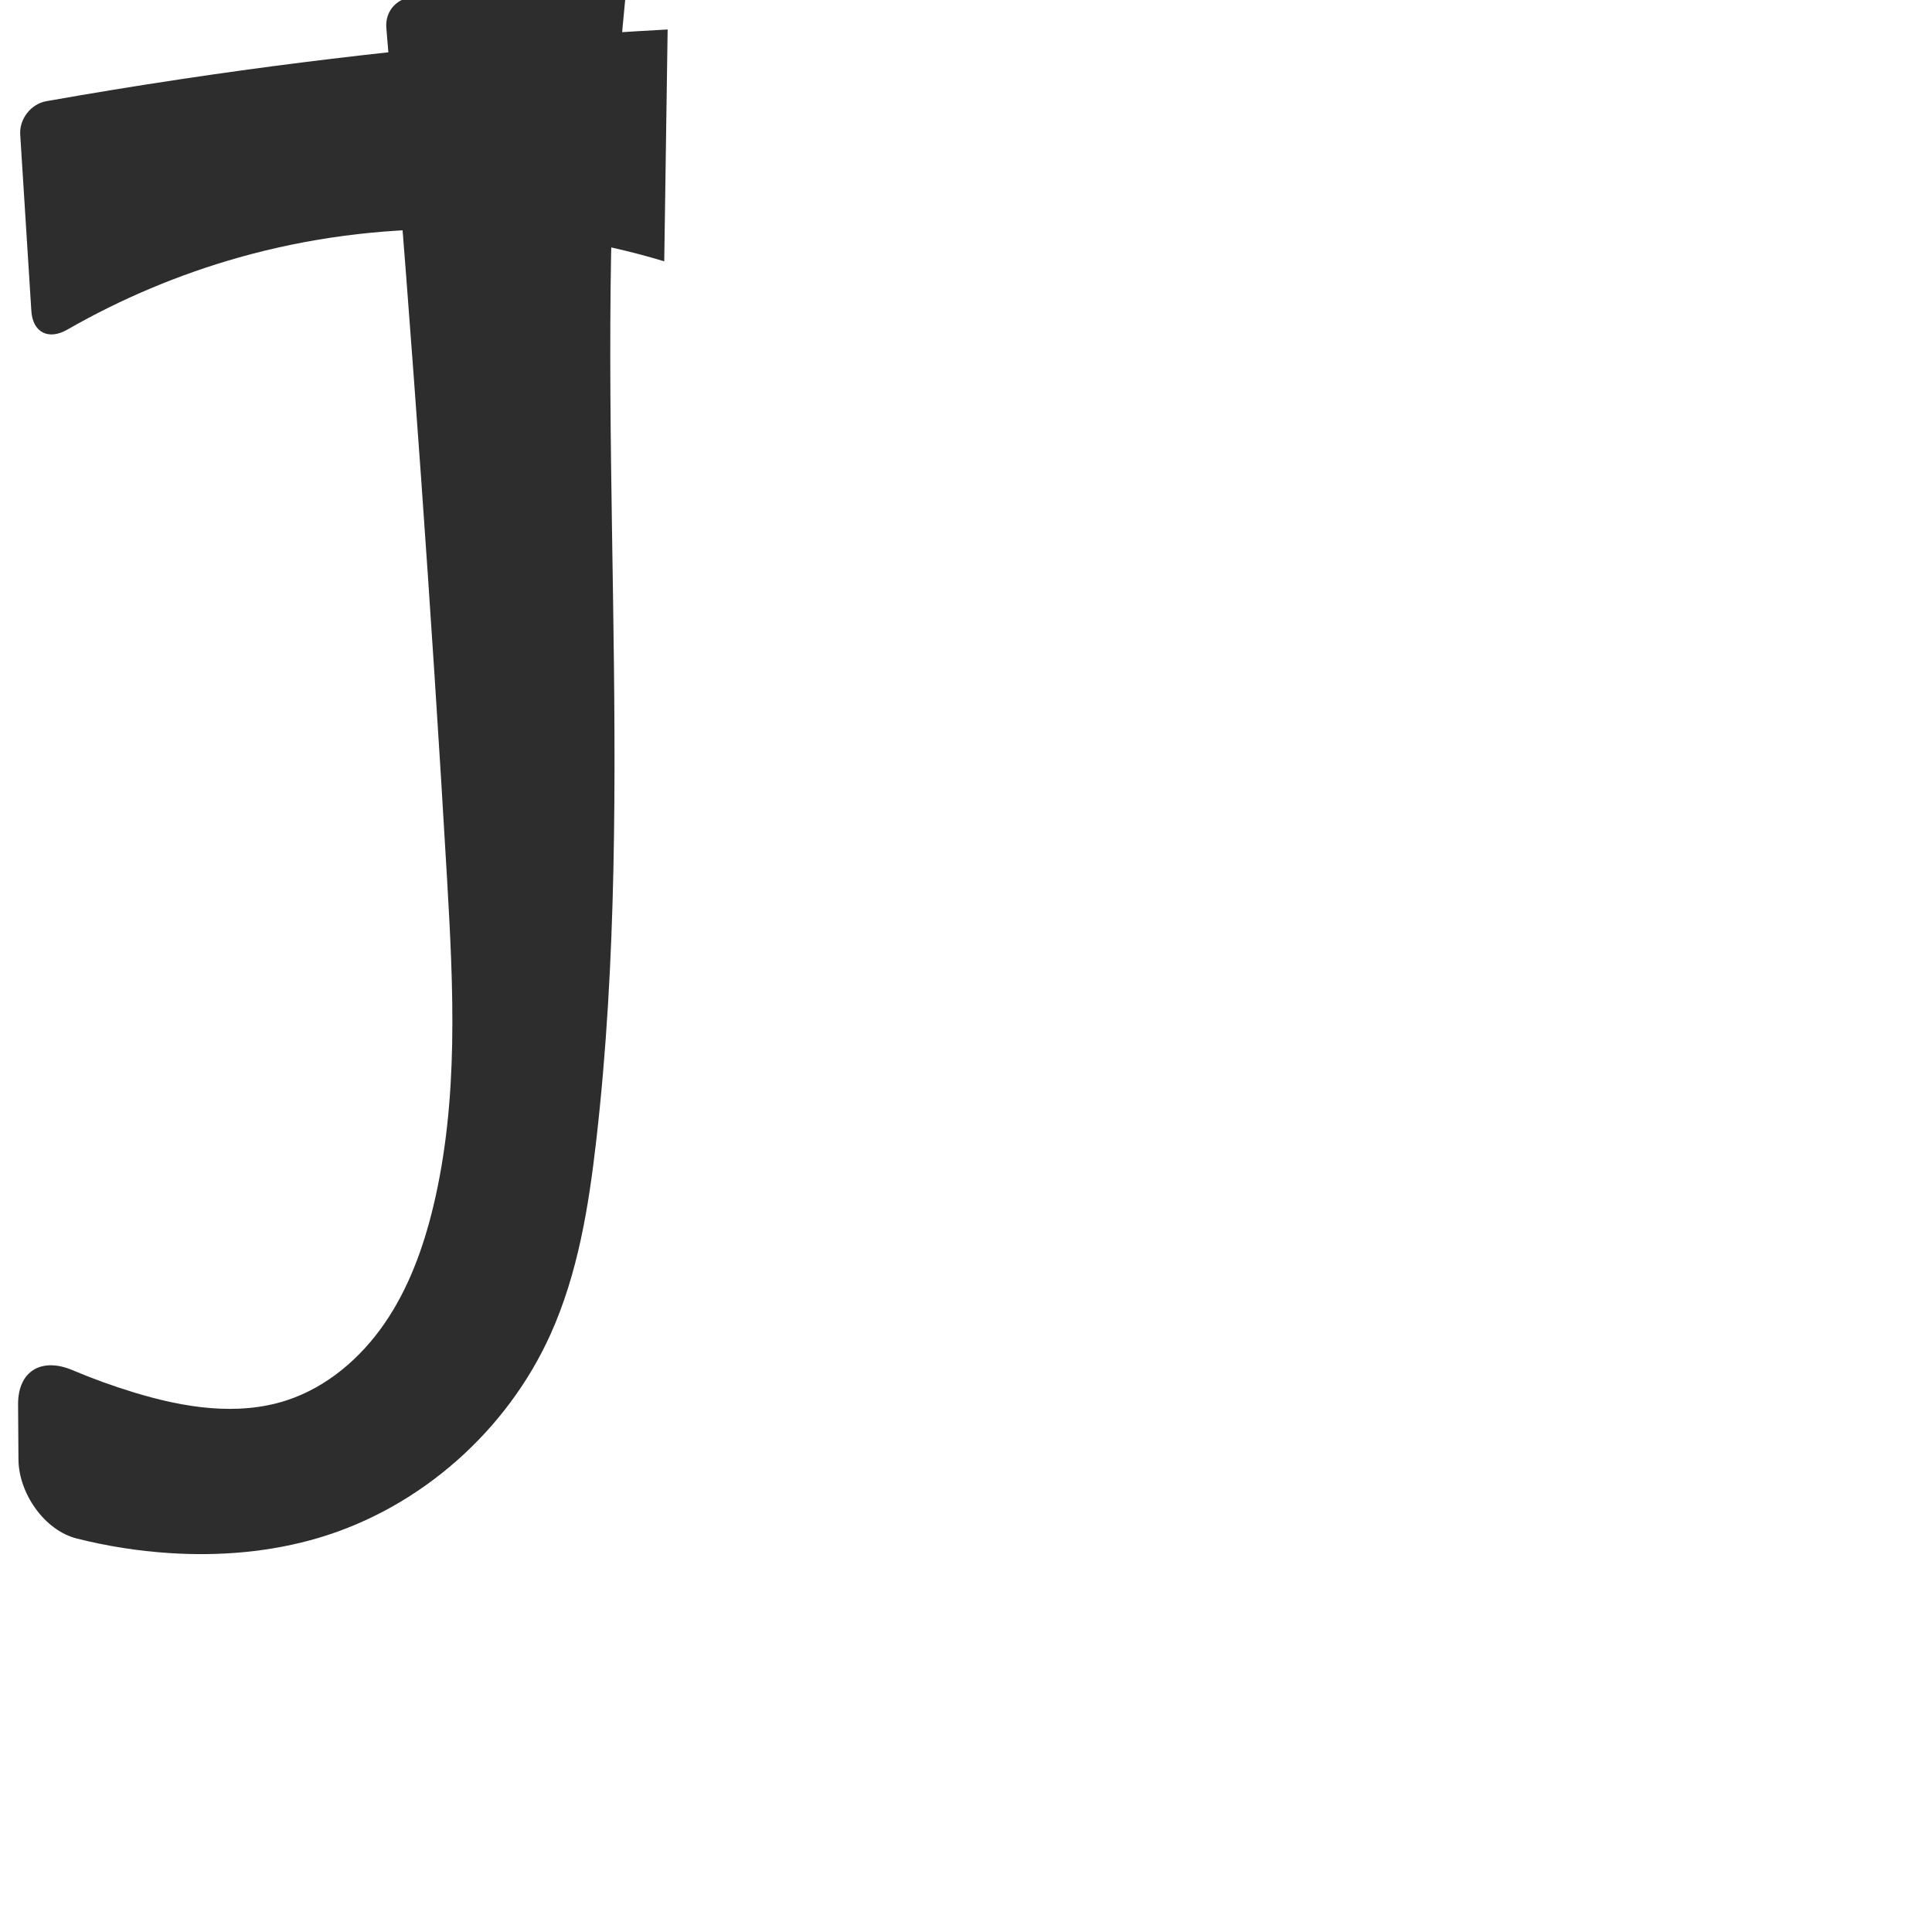
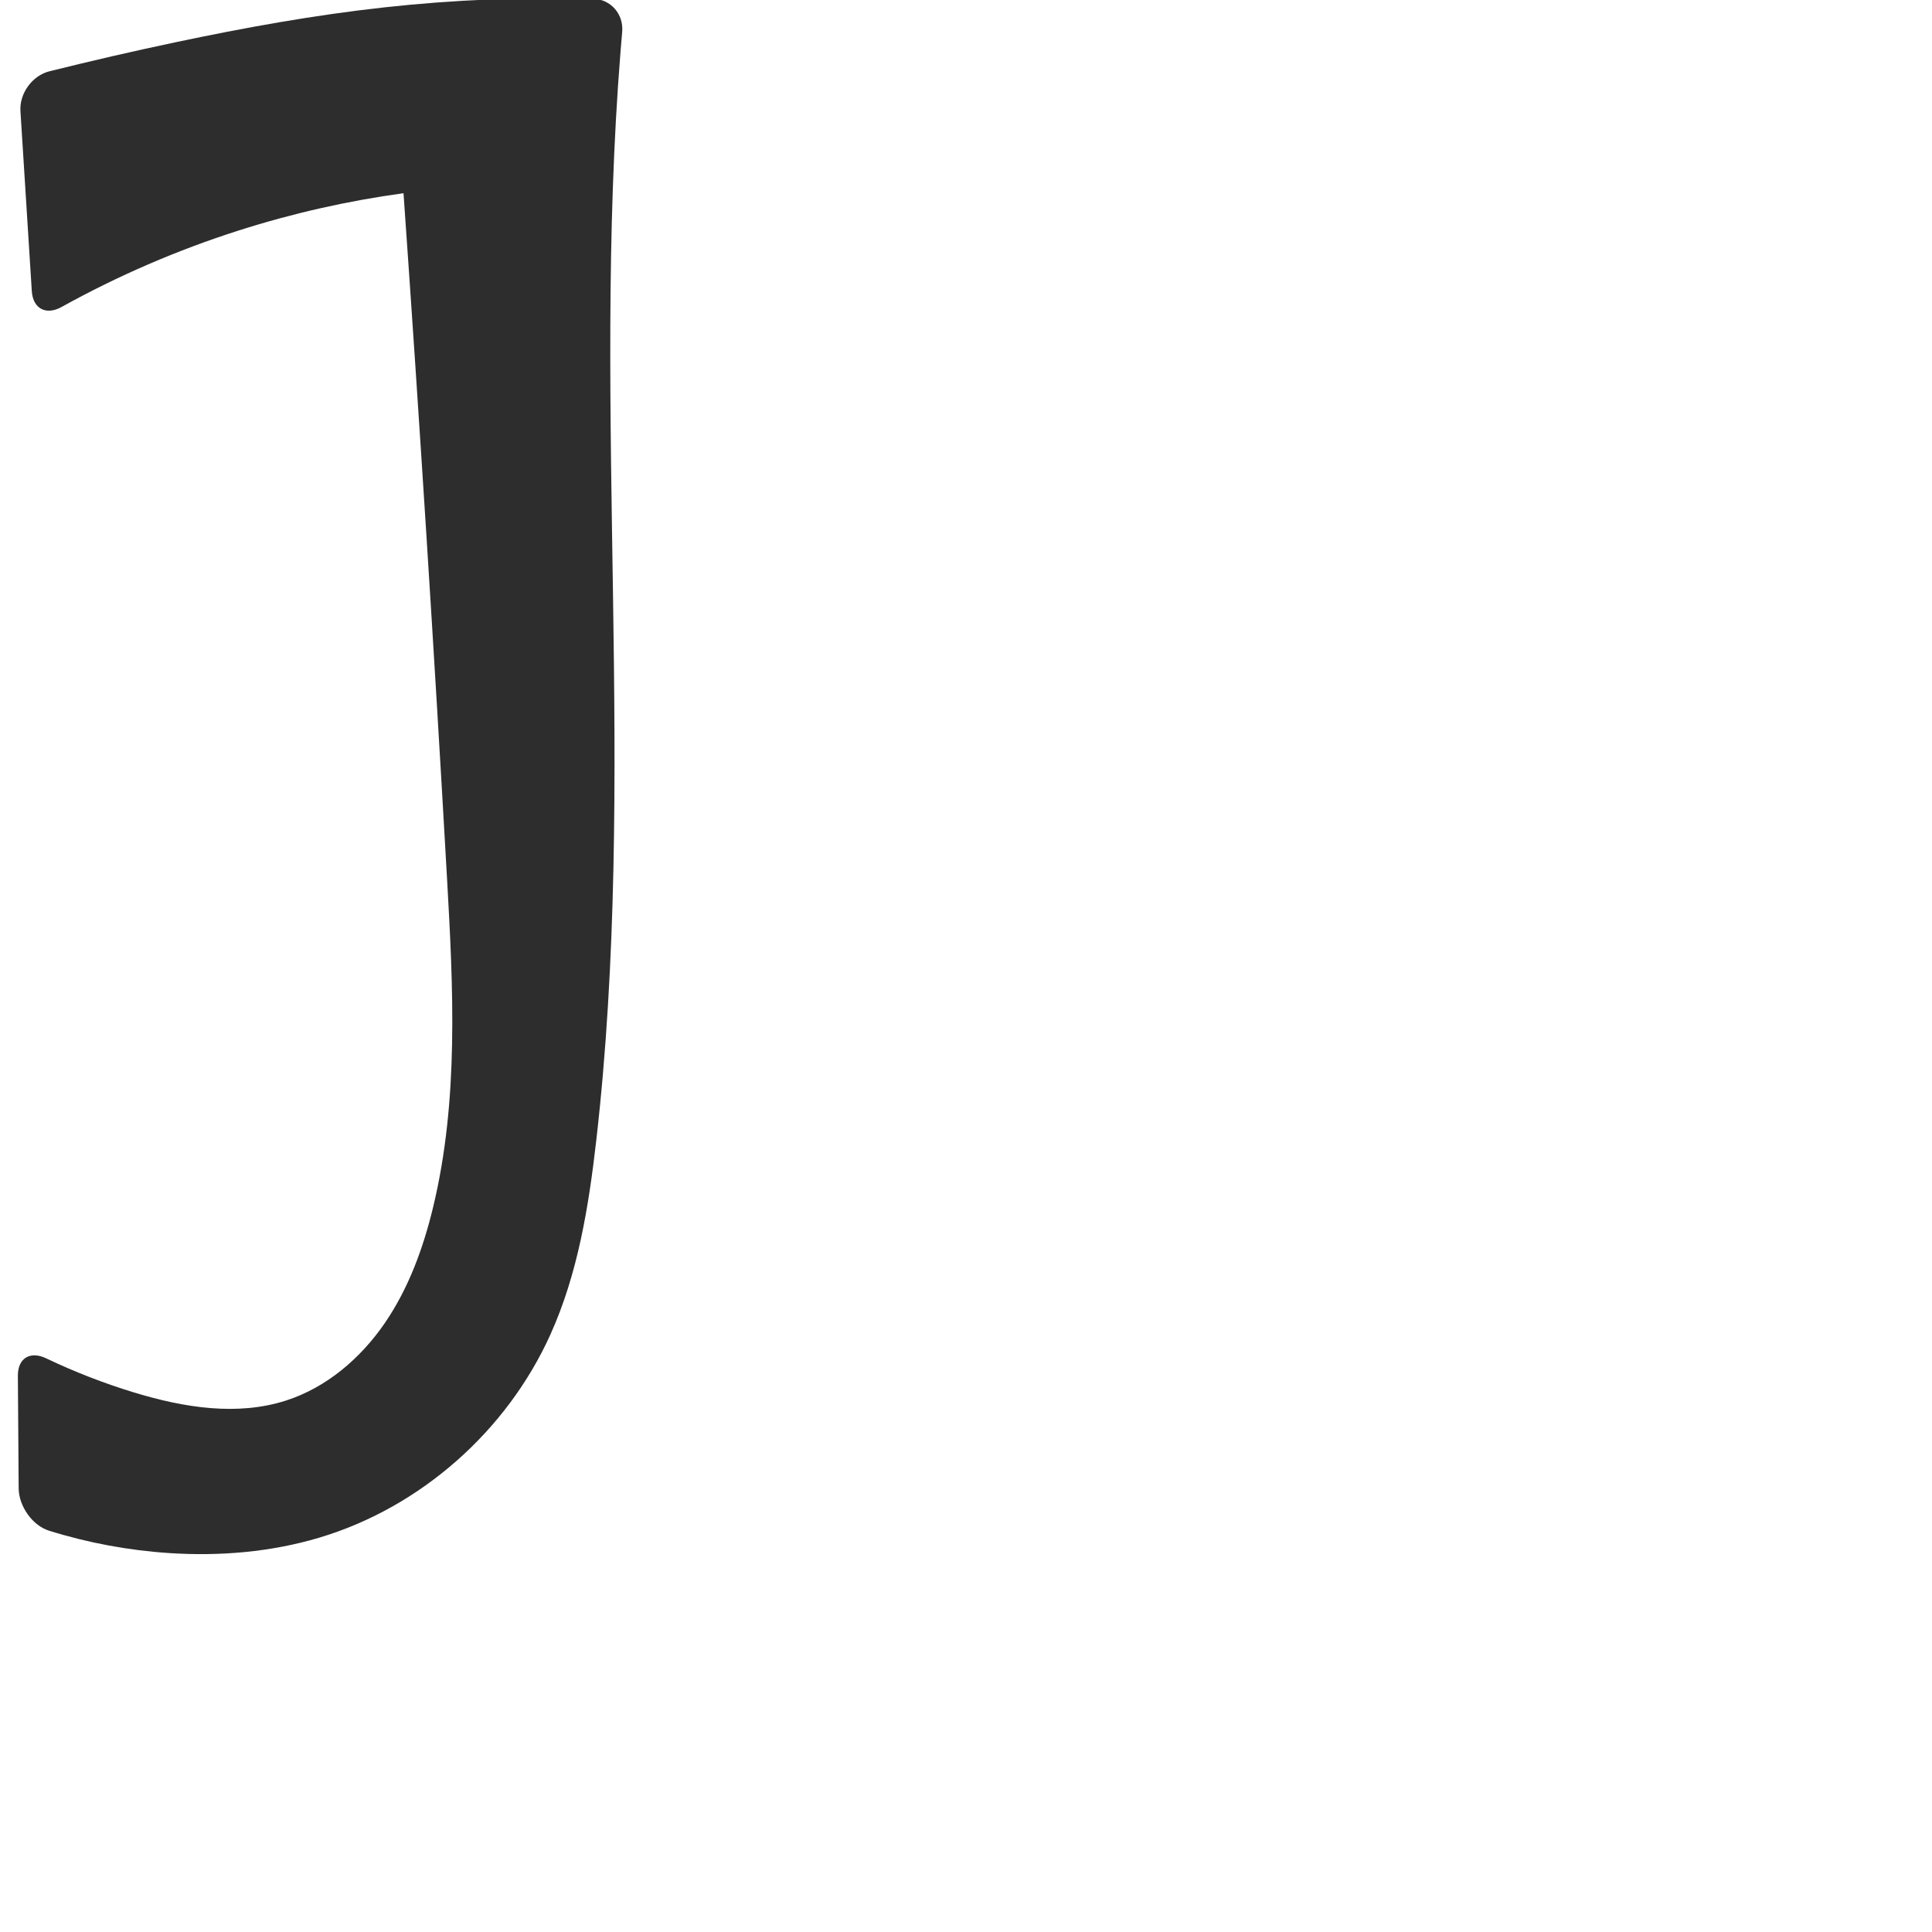
<svg xmlns="http://www.w3.org/2000/svg" xml:space="preserve" width="1000" height="1000" version="1.1" style="clip-rule:evenodd;fill-rule:evenodd;image-rendering:optimizeQuality;shape-rendering:geometricPrecision;text-rendering:geometricPrecision" viewBox="0 0 1000 1000" id="svg10">
  <defs id="defs4">
    <style type="text/css" id="style2">
   
    .fil0 {fill:#EF7F1A;fill-rule:nonzero}
   
  </style>
  </defs>
-   <path id="path849" style="fill:#2d2d2d;fill-rule:nonzero;stroke:none;stroke-width:1px;stroke-linecap:butt;stroke-linejoin:miter;stroke-opacity:1" d="m 10.465,69.662 5.758,91.274 c 0.705,11.173 8.881,15.263 18.59,9.693 27.926,-16.021 57.825,-28.604 88.809,-37.351 71.597,-20.211 148.964,-19.516 220.187,1.979 L 345.569,15.258 C 261.22,19.856 177.088,28.447 93.55,40.992 70.325,44.48 47.146,48.273 24.02,52.37 16.018,53.788 9.953,61.552 10.465,69.662 Z M 199.966,14.411 c 0.671,8.089 1.337,16.178 1.999,24.268 11.33,138.472 21.348,277.055 29.404,415.756 3.304,56.891 6.199,114.751 -7.13,170.157 -5.128,21.318 -12.752,42.301 -25.172,60.37 -12.42,18.069 -29.966,33.12 -50.82,39.89 -25.419,8.253 -53.239,3.69 -78.806,-4.095 -10.851,-3.304 -21.53,-7.175 -31.979,-11.589 -15.986,-6.752 -28.226,0.471 -28.105,17.831 l 0.199,28.446 c 0.121,17.36 13.354,36.648 30.178,40.888 15.692,3.954 31.743,6.486 47.892,7.537 26.072,1.697 52.525,-0.49 77.562,-7.957 52.51,-15.661 97.205,-55.276 119.73,-105.228 14.191,-31.47 19.777,-66.079 23.705,-100.377 C 330,403.653 306.237,214.446 321.151,27.164 321.873,18.102 322.685,9.046 323.587,0 L 214.782,-1.474 c -8.924,-0.121 -15.554,6.991 -14.816,15.884 z" />
+   <path id="path849" style="fill:#2d2d2d;fill-rule:nonzero;stroke:none;stroke-width:1px;stroke-linecap:butt;stroke-linejoin:miter;stroke-opacity:1" d="M 90.832,21.876 C 68.986,26.494 47.224,31.506 25.559,36.907 16.701,39.115 10.004,48.363 10.579,57.473 l 5.88,93.198 c 0.575,9.111 7.379,12.672 15.362,8.246 29.197,-16.19 59.995,-29.492 91.802,-39.638 27.786,-8.863 56.339,-15.321 85.234,-19.279 8.311,118.092 15.815,236.24 22.511,354.435 3.223,56.893 6.179,114.749 -7.13,170.157 -5.121,21.32 -12.744,42.305 -25.166,60.374 -12.422,18.069 -29.97,33.117 -50.826,39.887 -25.42,8.251 -53.239,3.689 -78.806,-4.095 -15.604,-4.751 -30.851,-10.674 -45.572,-17.698 -8.238,-3.931 -14.68,-0.092 -14.616,9.036 l 0.408,58.253 c 0.064,9.129 7.018,19.221 15.731,21.941 20.189,6.304 41.129,10.206 62.235,11.58 26.072,1.697 52.525,-0.49 77.562,-7.957 52.51,-15.661 97.205,-55.276 119.73,-105.228 14.191,-31.47 19.777,-66.079 23.705,-100.377 21.375,-186.655 -2.388,-375.862 12.526,-563.143 0.284,-3.57 0.583,-7.139 0.895,-10.707 C 322.842,7.363 316.195,-0.376 307.07,-0.627 271.052,-1.616 234.967,-0.141 199.151,3.788 162.748,7.782 126.661,14.302 90.832,21.876 Z" />
</svg>
